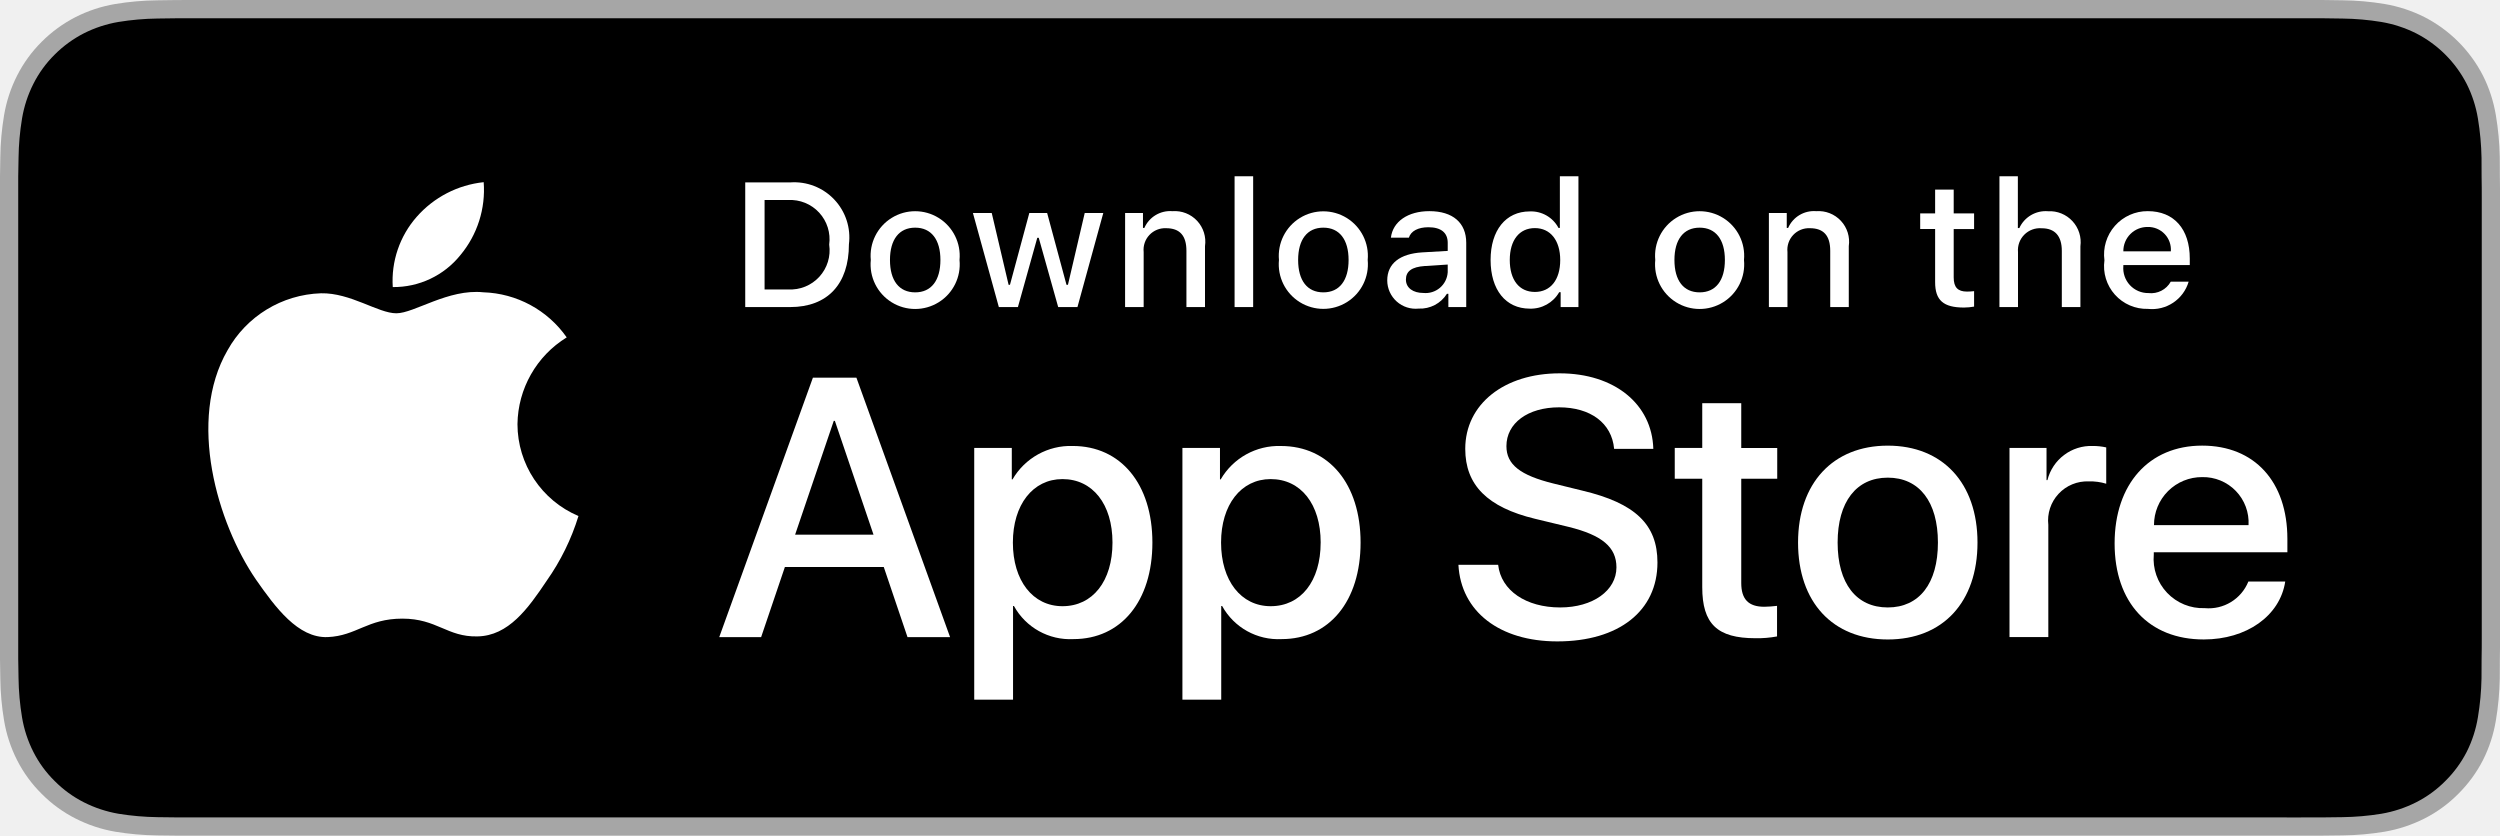
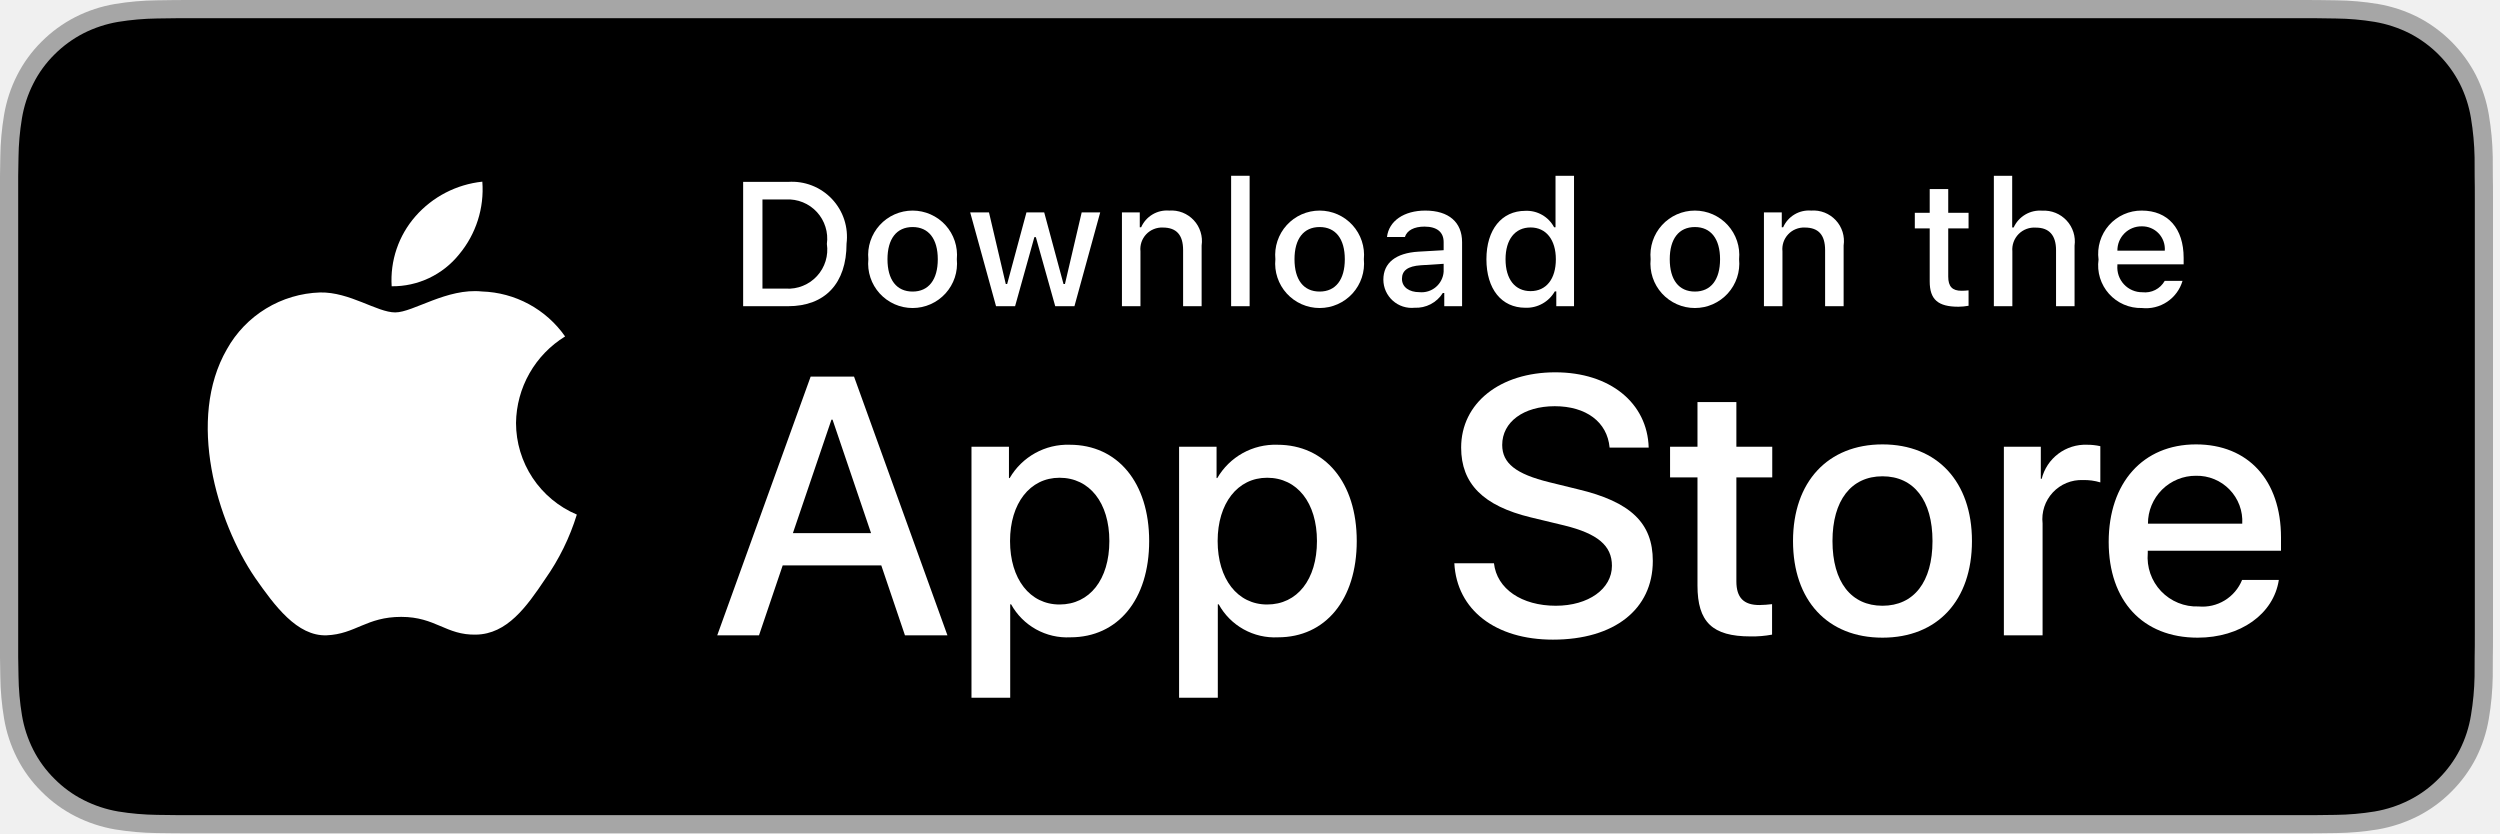
- <svg xmlns="http://www.w3.org/2000/svg" id="livetype" width="119.664" height="40" viewBox="0 0 119.664 40">
-   <g>
-     <g>
-       <g>
-         <path d="M110.135,0H9.535c-.367,0-.729,0-1.095.002-.306.002-.61.008-.919.013A13.215,13.215,0,0,0,5.517.191a6.665,6.665,0,0,0-1.901.627A6.438,6.438,0,0,0,1.998,1.997,6.258,6.258,0,0,0,.819,3.618a6.601,6.601,0,0,0-.625,1.903,12.993,12.993,0,0,0-.179,2.002C.006,7.83.005,8.138,0,8.444V31.559c.005.31.006.611.015.922a12.992,12.992,0,0,0,.179,2.002,6.588,6.588,0,0,0,.625,1.904A6.208,6.208,0,0,0,1.998,38.001a6.274,6.274,0,0,0,1.619,1.179,6.701,6.701,0,0,0,1.901.631,13.455,13.455,0,0,0,2.004.177c.309.007.613.011.919.011C8.806,40,9.168,40,9.535,40H110.135c.359,0,.725,0,1.084-.002.305,0,.617-.004.922-.011a13.279,13.279,0,0,0,2-.177,6.804,6.804,0,0,0,1.908-.631,6.277,6.277,0,0,0,1.617-1.179,6.395,6.395,0,0,0,1.182-1.614,6.604,6.604,0,0,0,.619-1.904,13.506,13.506,0,0,0,.186-2.002c.004-.311.004-.611.004-.922.008-.363.008-.725.008-1.094V9.536c0-.366,0-.729-.008-1.092,0-.307,0-.614-.004-.921a13.507,13.507,0,0,0-.186-2.002,6.618,6.618,0,0,0-.619-1.903,6.466,6.466,0,0,0-2.799-2.8,6.768,6.768,0,0,0-1.908-.627,13.044,13.044,0,0,0-2-.177c-.305-.005-.617-.011-.922-.013-.359-.002-.725-.002-1.084-.002Z" style="fill: #a6a6a6" />
-         <path d="M8.445,39.125c-.305,0-.602-.004-.904-.011a12.687,12.687,0,0,1-1.869-.163,5.884,5.884,0,0,1-1.657-.548,5.406,5.406,0,0,1-1.397-1.017,5.321,5.321,0,0,1-1.021-1.397,5.722,5.722,0,0,1-.543-1.657,12.414,12.414,0,0,1-.167-1.875c-.006-.211-.015-.913-.015-.913V8.444S.882,7.753.888,7.55a12.37,12.37,0,0,1,.166-1.872,5.755,5.755,0,0,1,.543-1.662A5.373,5.373,0,0,1,2.612,2.618,5.565,5.565,0,0,1,4.014,1.595a5.823,5.823,0,0,1,1.653-.544A12.586,12.586,0,0,1,7.543.887L8.445.875H111.214l.913.013a12.385,12.385,0,0,1,1.858.163,5.938,5.938,0,0,1,1.671.548,5.594,5.594,0,0,1,2.415,2.42,5.763,5.763,0,0,1,.535,1.649,12.995,12.995,0,0,1,.174,1.887c.003.283.003.587.003.89.008.375.008.732.008,1.092V30.465c0,.363,0,.718-.008,1.075,0,.325,0,.623-.004.93a12.731,12.731,0,0,1-.171,1.853,5.739,5.739,0,0,1-.54,1.67,5.48,5.48,0,0,1-1.016,1.386,5.413,5.413,0,0,1-1.399,1.022,5.862,5.862,0,0,1-1.668.55,12.542,12.542,0,0,1-1.869.163c-.293.007-.6.011-.897.011l-1.084.002Z" />
-       </g>
-       <g id="_Group_" data-name="&lt;Group&gt;">
-         <g id="_Group_2" data-name="&lt;Group&gt;">
-           <g id="_Group_3" data-name="&lt;Group&gt;">
-             <path id="_Path_" data-name="&lt;Path&gt;" d="M24.769,20.301a4.949,4.949,0,0,1,2.357-4.152,5.066,5.066,0,0,0-3.991-2.158c-1.679-.176-3.307,1.005-4.163,1.005-.872,0-2.19-.987-3.608-.958a5.315,5.315,0,0,0-4.473,2.728c-1.934,3.348-.491,8.269,1.361,10.976.927,1.325,2.01,2.806,3.428,2.753,1.387-.058,1.905-.884,3.579-.884,1.659,0,2.145.884,3.591.851,1.488-.024,2.426-1.331,3.321-2.669a10.962,10.962,0,0,0,1.518-3.093A4.782,4.782,0,0,1,24.769,20.301Z" style="fill: #fff" />
-             <path id="_Path_2" data-name="&lt;Path&gt;" d="M22.037,12.211a4.872,4.872,0,0,0,1.115-3.491,4.957,4.957,0,0,0-3.208,1.66,4.636,4.636,0,0,0-1.144,3.361A4.099,4.099,0,0,0,22.037,12.211Z" style="fill: #fff" />
-           </g>
-         </g>
-         <g>
-           <path d="M42.302,27.14h-4.733l-1.137,3.356H34.427l4.483-12.418h2.083l4.483,12.418H43.438ZM38.059,25.591h3.752l-1.85-5.447h-.052Z" style="fill: #fff" />
-           <path d="M55.16,25.97c0,2.813-1.506,4.621-3.778,4.621a3.069,3.069,0,0,1-2.849-1.584h-.043v4.484h-1.858V21.442H48.43v1.506h.034a3.212,3.212,0,0,1,2.883-1.601C53.645,21.348,55.16,23.164,55.16,25.97Zm-1.91,0c0-1.833-.947-3.038-2.393-3.038-1.42,0-2.375,1.23-2.375,3.038,0,1.824.955,3.046,2.375,3.046C52.302,29.016,53.25,27.819,53.25,25.97Z" style="fill: #fff" />
-           <path d="M65.125,25.97c0,2.813-1.506,4.621-3.778,4.621a3.069,3.069,0,0,1-2.849-1.584h-.043v4.484h-1.858V21.442H58.395v1.506h.034A3.212,3.212,0,0,1,61.312,21.348C63.61,21.348,65.125,23.164,65.125,25.97Zm-1.91,0c0-1.833-.947-3.038-2.393-3.038-1.42,0-2.375,1.23-2.375,3.038,0,1.824.955,3.046,2.375,3.046C62.267,29.016,63.214,27.819,63.214,25.97Z" style="fill: #fff" />
-           <path d="M71.71,27.036c.138,1.231,1.334,2.04,2.969,2.04,1.566,0,2.693-.809,2.693-1.919,0-.964-.68-1.541-2.289-1.937l-1.609-.388c-2.28-.551-3.339-1.617-3.339-3.348,0-2.143,1.867-3.614,4.519-3.614,2.624,0,4.423,1.472,4.483,3.614h-1.876c-.112-1.239-1.137-1.987-2.634-1.987s-2.521.757-2.521,1.858c0,.878.654,1.395,2.255,1.79l1.368.336c2.548.603,3.606,1.626,3.606,3.442,0,2.323-1.851,3.778-4.794,3.778-2.754,0-4.613-1.421-4.733-3.667Z" style="fill: #fff" />
-           <path d="M83.346,19.3v2.143h1.722v1.472H83.346v4.991c0,.775.345,1.137,1.102,1.137a5.808,5.808,0,0,0,.611-.043v1.463a5.104,5.104,0,0,1-1.032.086c-1.833,0-2.548-.688-2.548-2.444V22.914H80.163V21.442H81.479V19.3Z" style="fill: #fff" />
-           <path d="M86.065,25.97c0-2.849,1.678-4.639,4.294-4.639,2.625,0,4.295,1.79,4.295,4.639,0,2.856-1.661,4.639-4.295,4.639C87.726,30.608,86.065,28.826,86.065,25.97Zm6.695,0c0-1.954-.896-3.107-2.401-3.107s-2.4,1.162-2.4,3.107c0,1.962.895,3.106,2.4,3.106S92.76,27.932,92.76,25.97Z" style="fill: #fff" />
-           <path d="M96.186,21.442h1.772v1.541h.043a2.159,2.159,0,0,1,2.178-1.636,2.866,2.866,0,0,1,.637.069v1.738a2.598,2.598,0,0,0-.835-.112,1.873,1.873,0,0,0-1.937,2.083v5.37h-1.858Z" style="fill: #fff" />
-           <path d="M109.384,27.837c-.25,1.644-1.851,2.771-3.898,2.771-2.634,0-4.269-1.765-4.269-4.596,0-2.84,1.644-4.682,4.19-4.682,2.505,0,4.08,1.721,4.08,4.466v.637h-6.395v.112a2.358,2.358,0,0,0,2.436,2.564,2.048,2.048,0,0,0,2.091-1.273Zm-6.282-2.702h4.526a2.177,2.177,0,0,0-2.221-2.298A2.292,2.292,0,0,0,103.102,25.135Z" style="fill: #fff" />
-         </g>
-       </g>
-     </g>
-     <g id="_Group_4" data-name="&lt;Group&gt;">
-       <g>
-         <path d="M37.826,8.731a2.64,2.64,0,0,1,2.808,2.965c0,1.906-1.03,3.002-2.808,3.002H35.671V8.731Zm-1.229,5.123h1.125a1.876,1.876,0,0,0,1.968-2.146,1.881,1.881,0,0,0-1.968-2.134h-1.125Z" style="fill: #fff" />
-         <path d="M41.681,12.444a2.133,2.133,0,1,1,4.247,0,2.134,2.134,0,1,1-4.247,0Zm3.333,0c0-.976-.438-1.547-1.208-1.547-.772,0-1.207.571-1.207,1.547,0,.984.435,1.55,1.207,1.55C44.575,13.995,45.014,13.424,45.014,12.444Z" style="fill: #fff" />
-         <path d="M51.573,14.698h-.922l-.931-3.316h-.07l-.927,3.316h-.913l-1.241-4.503h.901l.807,3.436h.066l.926-3.436h.853l.926,3.436h.07l.803-3.436h.889Z" style="fill: #fff" />
-         <path d="M53.854,10.195H54.709v.715h.066a1.348,1.348,0,0,1,1.344-.802,1.465,1.465,0,0,1,1.559,1.675v2.915h-.889V12.006c0-.724-.314-1.083-.972-1.083a1.033,1.033,0,0,0-1.075,1.141v2.634h-.889Z" style="fill: #fff" />
-         <path d="M59.094,8.437h.889v6.261h-.889Z" style="fill: #fff" />
-         <path d="M61.218,12.444a2.133,2.133,0,1,1,4.248,0,2.134,2.134,0,1,1-4.248,0Zm3.333,0c0-.976-.438-1.547-1.208-1.547-.772,0-1.207.571-1.207,1.547,0,.984.435,1.55,1.207,1.55C64.112,13.995,64.551,13.424,64.551,12.444Z" style="fill: #fff" />
-         <path d="M66.401,13.424c0-.811.604-1.278,1.675-1.344l1.22-.07v-.389c0-.476-.314-.744-.922-.744-.496,0-.84.182-.938.5h-.86c.091-.773.818-1.27,1.84-1.27,1.129,0,1.766.562,1.766,1.513v3.077h-.855v-.633h-.07a1.515,1.515,0,0,1-1.353.707A1.36,1.36,0,0,1,66.401,13.424Zm2.895-.385v-.376l-1.1.07c-.62.042-.901.252-.901.649,0,.405.352.641.835.641A1.062,1.062,0,0,0,69.295,13.04Z" style="fill: #fff" />
-         <path d="M71.348,12.444c0-1.423.731-2.324,1.869-2.324a1.484,1.484,0,0,1,1.381.79h.066V8.437h.889v6.261h-.852v-.711h-.07a1.563,1.563,0,0,1-1.414.786C72.072,14.772,71.348,13.871,71.348,12.444Zm.918,0c0,.955.45,1.53,1.203,1.53.749,0,1.212-.583,1.212-1.526,0-.938-.468-1.53-1.212-1.53C72.721,10.918,72.266,11.497,72.266,12.444Z" style="fill: #fff" />
-         <path d="M79.23,12.444a2.133,2.133,0,1,1,4.247,0,2.134,2.134,0,1,1-4.247,0Zm3.333,0c0-.976-.438-1.547-1.208-1.547-.772,0-1.207.571-1.207,1.547,0,.984.435,1.55,1.207,1.55C82.125,13.995,82.563,13.424,82.563,12.444Z" style="fill: #fff" />
-         <path d="M84.669,10.195h.855v.715h.066a1.348,1.348,0,0,1,1.344-.802,1.465,1.465,0,0,1,1.559,1.675v2.915H87.605V12.006c0-.724-.314-1.083-.972-1.083a1.033,1.033,0,0,0-1.075,1.141v2.634h-.889Z" style="fill: #fff" />
-         <path d="M93.515,9.074v1.142h.976v.749h-.976V13.279c0,.472.194.678.637.678a2.967,2.967,0,0,0,.339-.021v.74a2.916,2.916,0,0,1-.483.045c-.988,0-1.382-.348-1.382-1.216v-2.543h-.715v-.749h.715V9.074Z" style="fill: #fff" />
-         <path d="M95.705,8.437h.881v2.481h.07a1.386,1.386,0,0,1,1.373-.807,1.483,1.483,0,0,1,1.551,1.679v2.907H98.69v-2.688c0-.719-.335-1.083-.963-1.083a1.052,1.052,0,0,0-1.134,1.142v2.63h-.889Z" style="fill: #fff" />
-         <path d="M104.761,13.482a1.828,1.828,0,0,1-1.951,1.303A2.045,2.045,0,0,1,100.73,12.46a2.077,2.077,0,0,1,2.076-2.353c1.253,0,2.009.856,2.009,2.27V12.688h-3.18v.05a1.19,1.19,0,0,0,1.199,1.29,1.079,1.079,0,0,0,1.071-.546Zm-3.126-1.451h2.274a1.086,1.086,0,0,0-1.108-1.167A1.152,1.152,0,0,0,101.635,12.031Z" style="fill: #fff" />
-       </g>
-     </g>
+ <svg xmlns="http://www.w3.org/2000/svg" width="120" height="40" viewBox="0 0 120 40" fill="none">
+   <g clip-path="url(#clip0_4752_109)">
+     <path d="M110.135 0H9.535C9.168 0 8.806 0 8.44 0.002C8.134 0.004 7.83 0.01 7.521 0.015C6.85 0.023 6.18 0.082 5.517 0.192C4.856 0.304 4.215 0.515 3.616 0.819C3.018 1.125 2.472 1.522 1.998 1.997C1.52 2.471 1.122 3.018 0.819 3.618C0.515 4.217 0.305 4.859 0.194 5.522C0.083 6.183 0.023 6.853 0.015 7.524C0.006 7.83 0.005 8.138 0 8.444V31.559C0.005 31.869 0.006 32.17 0.015 32.481C0.023 33.152 0.083 33.821 0.194 34.483C0.304 35.145 0.515 35.788 0.819 36.387C1.122 36.985 1.52 37.53 1.998 38.001C2.471 38.478 3.017 38.876 3.616 39.18C4.215 39.484 4.855 39.697 5.517 39.811C6.18 39.919 6.85 39.979 7.521 39.987C7.83 39.994 8.134 39.998 8.44 39.998C8.806 40 9.168 40 9.535 40H110.135C110.494 40 110.859 40 111.219 39.998C111.523 39.998 111.836 39.994 112.141 39.987C112.811 39.979 113.479 39.92 114.141 39.811C114.804 39.696 115.448 39.483 116.049 39.18C116.647 38.876 117.193 38.478 117.666 38.001C118.142 37.528 118.541 36.984 118.848 36.387C119.15 35.787 119.358 35.145 119.467 34.483C119.578 33.821 119.64 33.152 119.652 32.481C119.656 32.17 119.656 31.869 119.656 31.559C119.664 31.195 119.664 30.834 119.664 30.465V9.536C119.664 9.17 119.664 8.807 119.656 8.444C119.656 8.138 119.656 7.83 119.652 7.524C119.64 6.853 119.578 6.183 119.467 5.522C119.358 4.859 119.149 4.218 118.848 3.618C118.23 2.415 117.252 1.436 116.049 0.818C115.448 0.516 114.804 0.304 114.141 0.191C113.48 0.081 112.811 0.022 112.141 0.015C111.836 0.01 111.523 0.004 111.219 0.002C110.859 0 110.494 0 110.135 0Z" fill="#A6A6A6" />
+     <path d="M8.445 39.125C8.14 39.125 7.843 39.121 7.541 39.114C6.914 39.106 6.29 39.052 5.671 38.951C5.095 38.852 4.537 38.667 4.015 38.403C3.497 38.142 3.026 37.798 2.618 37.387C2.204 36.98 1.859 36.508 1.597 35.99C1.333 35.469 1.149 34.91 1.054 34.333C0.951 33.713 0.896 33.086 0.888 32.458C0.881 32.247 0.873 31.545 0.873 31.545V8.444C0.873 8.444 0.882 7.753 0.888 7.55C0.895 6.922 0.951 6.297 1.053 5.678C1.149 5.099 1.332 4.539 1.597 4.016C1.857 3.498 2.2 3.026 2.612 2.618C3.023 2.206 3.496 1.861 4.014 1.595C4.535 1.332 5.092 1.149 5.667 1.051C6.288 0.95 6.915 0.895 7.543 0.887L8.445 0.875H111.214L112.127 0.888C112.75 0.895 113.371 0.949 113.985 1.05C114.566 1.149 115.13 1.334 115.656 1.598C116.694 2.133 117.539 2.979 118.071 4.018C118.332 4.538 118.512 5.094 118.606 5.667C118.71 6.291 118.768 6.922 118.78 7.554C118.783 7.837 118.783 8.142 118.783 8.444C118.791 8.819 118.791 9.176 118.791 9.536V30.465C118.791 30.828 118.791 31.183 118.783 31.54C118.783 31.865 118.783 32.163 118.779 32.47C118.768 33.091 118.71 33.71 118.608 34.323C118.515 34.904 118.333 35.468 118.068 35.993C117.805 36.506 117.462 36.973 117.053 37.379C116.644 37.793 116.172 38.138 115.653 38.401C115.128 38.667 114.566 38.853 113.985 38.951C113.367 39.052 112.742 39.107 112.116 39.114C111.823 39.121 111.517 39.125 111.219 39.125L110.135 39.127L8.445 39.125Z" fill="black" />
+     <path d="M24.769 20.301C24.78 19.466 25.001 18.648 25.413 17.922C25.825 17.196 26.414 16.586 27.125 16.149C26.674 15.504 26.078 14.973 25.385 14.598C24.692 14.223 23.922 14.016 23.134 13.991C21.455 13.815 19.827 14.996 18.971 14.996C18.099 14.996 16.782 14.008 15.363 14.038C14.445 14.067 13.551 14.334 12.767 14.812C11.983 15.29 11.336 15.963 10.89 16.765C8.956 20.114 10.399 25.035 12.251 27.742C13.178 29.067 14.261 30.547 15.679 30.495C17.066 30.437 17.584 29.61 19.258 29.61C20.917 29.61 21.403 30.495 22.849 30.462C24.338 30.437 25.275 29.13 26.17 27.792C26.836 26.848 27.348 25.804 27.688 24.7C26.823 24.334 26.085 23.722 25.566 22.94C25.047 22.157 24.77 21.24 24.769 20.301Z" fill="white" />
+     <path d="M22.037 12.211C22.849 11.237 23.249 9.985 23.152 8.72C21.912 8.851 20.767 9.443 19.944 10.38C19.542 10.838 19.234 11.37 19.038 11.947C18.842 12.524 18.761 13.133 18.8 13.741C19.421 13.748 20.034 13.613 20.595 13.348C21.155 13.083 21.649 12.694 22.037 12.211Z" fill="white" />
+     <path d="M42.302 27.14H37.569L36.432 30.496H34.427L38.911 18.078H40.994L45.477 30.496H43.438L42.302 27.14ZM38.059 25.591H41.811L39.962 20.143H39.91L38.059 25.591Z" fill="white" />
+     <path d="M55.16 25.97C55.16 28.783 53.654 30.591 51.381 30.591C50.806 30.621 50.233 30.488 49.729 30.208C49.226 29.928 48.811 29.512 48.533 29.007H48.49V33.491H46.631V21.442H48.43V22.948H48.464C48.755 22.446 49.177 22.032 49.685 21.75C50.192 21.468 50.767 21.329 51.347 21.348C53.645 21.348 55.16 23.164 55.16 25.97ZM53.249 25.97C53.249 24.137 52.302 22.932 50.857 22.932C49.437 22.932 48.482 24.162 48.482 25.97C48.482 27.794 49.437 29.016 50.857 29.016C52.302 29.016 53.249 27.819 53.249 25.97Z" fill="white" />
+     <path d="M65.124 25.97C65.124 28.783 63.619 30.591 61.346 30.591C60.77 30.621 60.198 30.488 59.694 30.208C59.19 29.928 58.776 29.512 58.498 29.007H58.455V33.491H56.596V21.442H58.395V22.948H58.429C58.72 22.446 59.142 22.032 59.649 21.75C60.157 21.468 60.732 21.329 61.312 21.348C63.61 21.348 65.124 23.164 65.124 25.97ZM63.214 25.97C63.214 24.137 62.267 22.932 60.822 22.932C59.402 22.932 58.447 24.162 58.447 25.97C58.447 27.794 59.402 29.016 60.822 29.016C62.267 29.016 63.214 27.819 63.214 25.97Z" fill="white" />
+     <path d="M71.71 27.036C71.848 28.268 73.044 29.076 74.679 29.076C76.246 29.076 77.373 28.267 77.373 27.157C77.373 26.193 76.693 25.616 75.084 25.221L73.474 24.833C71.194 24.282 70.135 23.216 70.135 21.485C70.135 19.343 72.002 17.871 74.654 17.871C77.278 17.871 79.077 19.343 79.137 21.485H77.261C77.149 20.246 76.124 19.498 74.627 19.498C73.13 19.498 72.106 20.255 72.106 21.356C72.106 22.234 72.76 22.751 74.361 23.146L75.729 23.482C78.277 24.085 79.335 25.108 79.335 26.925C79.335 29.248 77.485 30.703 74.541 30.703C71.788 30.703 69.928 29.282 69.808 27.036L71.71 27.036Z" fill="white" />
+     <path d="M83.346 19.3V21.442H85.068V22.914H83.346V27.905C83.346 28.681 83.691 29.042 84.448 29.042C84.652 29.038 84.856 29.024 85.059 28.999V30.462C84.719 30.526 84.373 30.554 84.027 30.548C82.194 30.548 81.479 29.859 81.479 28.104V22.914H80.163V21.442H81.479V19.3H83.346Z" fill="white" />
+     <path d="M86.065 25.97C86.065 23.121 87.743 21.331 90.359 21.331C92.984 21.331 94.654 23.121 94.654 25.97C94.654 28.826 92.993 30.608 90.359 30.608C87.726 30.608 86.065 28.826 86.065 25.97ZM92.76 25.97C92.76 24.016 91.865 22.862 90.359 22.862C88.853 22.862 87.959 24.024 87.959 25.97C87.959 27.932 88.853 29.076 90.359 29.076C91.865 29.076 92.76 27.932 92.76 25.97Z" fill="white" />
+     <path d="M96.186 21.442H97.959V22.983H98.001C98.121 22.502 98.403 22.077 98.8 21.779C99.197 21.481 99.684 21.329 100.179 21.348C100.393 21.347 100.607 21.37 100.816 21.417V23.155C100.546 23.073 100.264 23.035 99.981 23.043C99.711 23.032 99.442 23.08 99.192 23.183C98.942 23.285 98.718 23.441 98.534 23.639C98.35 23.837 98.211 24.072 98.126 24.329C98.042 24.586 98.014 24.858 98.044 25.126V30.496H96.186L96.186 21.442Z" fill="white" />
+     <path d="M109.384 27.837C109.134 29.48 107.534 30.608 105.486 30.608C102.852 30.608 101.217 28.844 101.217 26.013C101.217 23.173 102.861 21.331 105.408 21.331C107.913 21.331 109.488 23.052 109.488 25.797V26.434H103.093V26.546C103.064 26.879 103.105 27.215 103.216 27.531C103.326 27.846 103.502 28.135 103.732 28.378C103.963 28.62 104.242 28.811 104.552 28.937C104.861 29.064 105.195 29.123 105.529 29.11C105.968 29.151 106.409 29.05 106.785 28.82C107.162 28.591 107.455 28.246 107.62 27.837L109.384 27.837ZM103.102 25.135H107.628C107.645 24.835 107.6 24.535 107.495 24.254C107.39 23.973 107.229 23.716 107.02 23.501C106.812 23.285 106.561 23.114 106.283 23C106.006 22.886 105.708 22.831 105.408 22.837C105.105 22.835 104.805 22.893 104.525 23.008C104.245 23.123 103.99 23.292 103.776 23.505C103.562 23.719 103.392 23.973 103.276 24.253C103.16 24.532 103.101 24.832 103.102 25.135Z" fill="white" />
+     <path d="M37.826 8.731C38.216 8.703 38.607 8.762 38.971 8.903C39.335 9.045 39.663 9.265 39.932 9.549C40.2 9.833 40.403 10.172 40.524 10.543C40.645 10.915 40.683 11.308 40.634 11.696C40.634 13.602 39.603 14.698 37.826 14.698H35.671V8.731H37.826ZM36.598 13.854H37.723C38.001 13.871 38.28 13.825 38.538 13.72C38.797 13.616 39.029 13.455 39.217 13.249C39.406 13.044 39.546 12.799 39.628 12.532C39.71 12.265 39.731 11.984 39.69 11.708C39.728 11.433 39.705 11.153 39.621 10.889C39.538 10.624 39.398 10.381 39.21 10.177C39.022 9.973 38.791 9.813 38.534 9.709C38.277 9.605 38 9.559 37.723 9.574H36.598V13.854Z" fill="white" />
+     <path d="M41.681 12.444C41.652 12.148 41.686 11.85 41.78 11.568C41.874 11.286 42.026 11.026 42.226 10.806C42.425 10.586 42.669 10.411 42.941 10.29C43.213 10.17 43.507 10.108 43.804 10.108C44.101 10.108 44.395 10.17 44.667 10.29C44.939 10.411 45.183 10.586 45.383 10.806C45.583 11.026 45.734 11.286 45.828 11.568C45.922 11.85 45.956 12.148 45.928 12.444C45.957 12.741 45.923 13.04 45.83 13.322C45.736 13.605 45.584 13.864 45.384 14.085C45.184 14.305 44.94 14.481 44.668 14.602C44.396 14.723 44.102 14.785 43.804 14.785C43.507 14.785 43.212 14.723 42.94 14.602C42.668 14.481 42.424 14.305 42.224 14.085C42.024 13.864 41.872 13.605 41.779 13.322C41.685 13.04 41.652 12.741 41.681 12.444ZM45.014 12.444C45.014 11.468 44.575 10.898 43.806 10.898C43.033 10.898 42.599 11.468 42.599 12.444C42.599 13.428 43.033 13.995 43.806 13.995C44.575 13.995 45.014 13.424 45.014 12.444Z" fill="white" />
+     <path d="M51.573 14.698H50.651L49.721 11.381H49.65L48.724 14.698H47.81L46.569 10.195H47.471L48.277 13.631H48.344L49.27 10.195H50.122L51.048 13.631H51.118L51.921 10.195H52.81L51.573 14.698Z" fill="white" />
+     <path d="M53.853 10.195H54.709V10.91H54.775C54.888 10.653 55.078 10.438 55.319 10.294C55.56 10.15 55.84 10.085 56.119 10.108C56.338 10.091 56.558 10.124 56.763 10.204C56.967 10.285 57.151 10.41 57.301 10.571C57.451 10.731 57.562 10.924 57.627 11.134C57.693 11.344 57.71 11.565 57.678 11.783V14.698H56.789V12.006C56.789 11.282 56.475 10.922 55.817 10.922C55.669 10.915 55.52 10.941 55.382 10.997C55.244 11.052 55.12 11.137 55.017 11.246C54.915 11.354 54.838 11.483 54.79 11.624C54.743 11.766 54.726 11.915 54.742 12.063V14.698H53.853L53.853 10.195Z" fill="white" />
+     <path d="M59.094 8.437H59.982V14.698H59.094V8.437Z" fill="white" />
+     <path d="M61.218 12.444C61.19 12.148 61.223 11.85 61.317 11.568C61.411 11.286 61.563 11.026 61.763 10.806C61.963 10.586 62.206 10.411 62.478 10.29C62.75 10.17 63.044 10.108 63.342 10.108C63.639 10.108 63.933 10.17 64.205 10.29C64.477 10.411 64.72 10.586 64.92 10.806C65.12 11.026 65.272 11.286 65.366 11.568C65.46 11.85 65.494 12.148 65.465 12.444C65.494 12.741 65.461 13.04 65.367 13.322C65.273 13.605 65.122 13.864 64.922 14.085C64.722 14.305 64.478 14.481 64.206 14.602C63.934 14.723 63.639 14.785 63.342 14.785C63.044 14.785 62.75 14.723 62.477 14.602C62.205 14.481 61.961 14.305 61.761 14.085C61.561 13.864 61.41 13.605 61.316 13.322C61.222 13.04 61.189 12.741 61.218 12.444ZM64.551 12.444C64.551 11.468 64.112 10.898 63.343 10.898C62.57 10.898 62.136 11.468 62.136 12.444C62.136 13.428 62.57 13.995 63.343 13.995C64.112 13.995 64.551 13.424 64.551 12.444Z" fill="white" />
+     <path d="M66.401 13.424C66.401 12.614 67.004 12.146 68.076 12.08L69.295 12.01V11.621C69.295 11.146 68.981 10.877 68.374 10.877C67.877 10.877 67.534 11.059 67.435 11.377H66.575C66.665 10.604 67.393 10.108 68.415 10.108C69.543 10.108 70.18 10.67 70.18 11.621V14.698H69.325V14.065H69.254C69.112 14.292 68.911 14.477 68.674 14.601C68.436 14.725 68.17 14.784 67.902 14.772C67.713 14.792 67.522 14.771 67.341 14.713C67.16 14.654 66.994 14.558 66.852 14.431C66.711 14.304 66.598 14.149 66.52 13.976C66.442 13.802 66.402 13.614 66.401 13.424ZM69.295 13.04V12.663L68.196 12.733C67.576 12.775 67.294 12.986 67.294 13.383C67.294 13.788 67.646 14.024 68.129 14.024C68.271 14.038 68.414 14.024 68.55 13.982C68.686 13.94 68.812 13.871 68.921 13.779C69.03 13.687 69.119 13.574 69.183 13.447C69.248 13.32 69.286 13.182 69.295 13.04Z" fill="white" />
+     <path d="M71.348 12.444C71.348 11.021 72.08 10.12 73.217 10.12C73.499 10.107 73.778 10.175 74.022 10.315C74.267 10.454 74.467 10.661 74.598 10.91H74.665V8.437H75.553V14.698H74.702V13.986H74.631C74.49 14.234 74.283 14.438 74.034 14.576C73.785 14.715 73.502 14.783 73.217 14.772C72.072 14.772 71.348 13.871 71.348 12.444ZM72.266 12.444C72.266 13.399 72.716 13.974 73.469 13.974C74.218 13.974 74.681 13.391 74.681 12.448C74.681 11.51 74.213 10.918 73.469 10.918C72.721 10.918 72.266 11.497 72.266 12.444Z" fill="white" />
+     <path d="M79.23 12.444C79.202 12.148 79.236 11.85 79.329 11.568C79.423 11.286 79.575 11.026 79.775 10.806C79.975 10.586 80.219 10.411 80.49 10.29C80.762 10.17 81.056 10.108 81.353 10.108C81.651 10.108 81.945 10.17 82.217 10.29C82.488 10.411 82.732 10.586 82.932 10.806C83.132 11.026 83.284 11.286 83.378 11.568C83.472 11.85 83.505 12.148 83.477 12.444C83.506 12.741 83.472 13.04 83.379 13.322C83.285 13.605 83.134 13.864 82.934 14.085C82.734 14.305 82.49 14.481 82.218 14.602C81.945 14.723 81.651 14.785 81.353 14.785C81.056 14.785 80.761 14.723 80.489 14.602C80.217 14.481 79.973 14.305 79.773 14.085C79.573 13.864 79.422 13.605 79.328 13.322C79.235 13.04 79.201 12.741 79.23 12.444ZM82.563 12.444C82.563 11.468 82.124 10.898 81.355 10.898C80.582 10.898 80.148 11.468 80.148 12.444C80.148 13.428 80.582 13.995 81.355 13.995C82.124 13.995 82.563 13.424 82.563 12.444Z" fill="white" />
+     <path d="M84.669 10.195H85.525V10.91H85.591C85.704 10.653 85.894 10.438 86.135 10.294C86.376 10.15 86.656 10.085 86.935 10.108C87.154 10.091 87.374 10.124 87.579 10.204C87.783 10.285 87.967 10.41 88.117 10.571C88.267 10.731 88.378 10.924 88.444 11.134C88.509 11.344 88.526 11.565 88.494 11.783V14.698H87.605V12.006C87.605 11.282 87.29 10.922 86.633 10.922C86.485 10.915 86.336 10.941 86.198 10.997C86.06 11.052 85.936 11.137 85.834 11.246C85.731 11.354 85.654 11.483 85.606 11.624C85.559 11.766 85.542 11.915 85.558 12.063V14.698H84.669V10.195Z" fill="white" />
+     <path d="M93.515 9.074V10.215H94.491V10.964H93.515V13.279C93.515 13.751 93.71 13.957 94.152 13.957C94.265 13.957 94.378 13.95 94.491 13.937V14.677C94.331 14.706 94.169 14.721 94.007 14.723C93.019 14.723 92.626 14.375 92.626 13.507V10.964H91.911V10.215H92.626V9.074H93.515Z" fill="white" />
+     <path d="M95.705 8.437H96.585V10.918H96.656C96.774 10.659 96.969 10.443 97.215 10.298C97.46 10.154 97.745 10.089 98.029 10.112C98.247 10.1 98.465 10.136 98.667 10.218C98.869 10.3 99.051 10.426 99.199 10.586C99.347 10.747 99.458 10.938 99.524 11.146C99.59 11.354 99.609 11.574 99.579 11.79V14.698H98.69V12.01C98.69 11.29 98.355 10.926 97.727 10.926C97.574 10.914 97.421 10.935 97.277 10.988C97.133 11.041 97.003 11.125 96.895 11.233C96.787 11.342 96.704 11.473 96.652 11.617C96.6 11.761 96.58 11.915 96.593 12.068V14.698H95.705L95.705 8.437Z" fill="white" />
+     <path d="M104.761 13.482C104.64 13.893 104.379 14.249 104.022 14.488C103.665 14.726 103.236 14.831 102.81 14.785C102.513 14.793 102.219 14.736 101.946 14.618C101.674 14.501 101.43 14.325 101.232 14.104C101.034 13.883 100.887 13.621 100.8 13.338C100.713 13.054 100.689 12.754 100.73 12.46C100.69 12.166 100.715 11.866 100.801 11.581C100.888 11.296 101.034 11.034 101.231 10.81C101.428 10.587 101.671 10.409 101.942 10.288C102.214 10.167 102.509 10.105 102.806 10.108C104.059 10.108 104.815 10.964 104.815 12.378V12.688H101.635V12.738C101.621 12.903 101.642 13.069 101.696 13.226C101.75 13.383 101.837 13.527 101.95 13.648C102.062 13.77 102.199 13.866 102.352 13.931C102.504 13.997 102.669 14.03 102.834 14.028C103.047 14.053 103.262 14.015 103.453 13.918C103.644 13.821 103.801 13.669 103.906 13.482L104.761 13.482ZM101.635 12.031H103.91C103.921 11.88 103.9 11.728 103.849 11.585C103.798 11.442 103.718 11.312 103.614 11.202C103.509 11.092 103.383 11.005 103.243 10.947C103.103 10.889 102.953 10.861 102.801 10.864C102.648 10.862 102.495 10.891 102.353 10.949C102.21 11.007 102.081 11.093 101.972 11.202C101.864 11.31 101.778 11.44 101.72 11.582C101.662 11.725 101.633 11.877 101.635 12.031Z" fill="white" />
  </g>
+   <defs>
+     <clipPath id="clip0_4752_109">
+       <rect width="119.664" height="40" fill="white" />
+     </clipPath>
+   </defs>
</svg>
